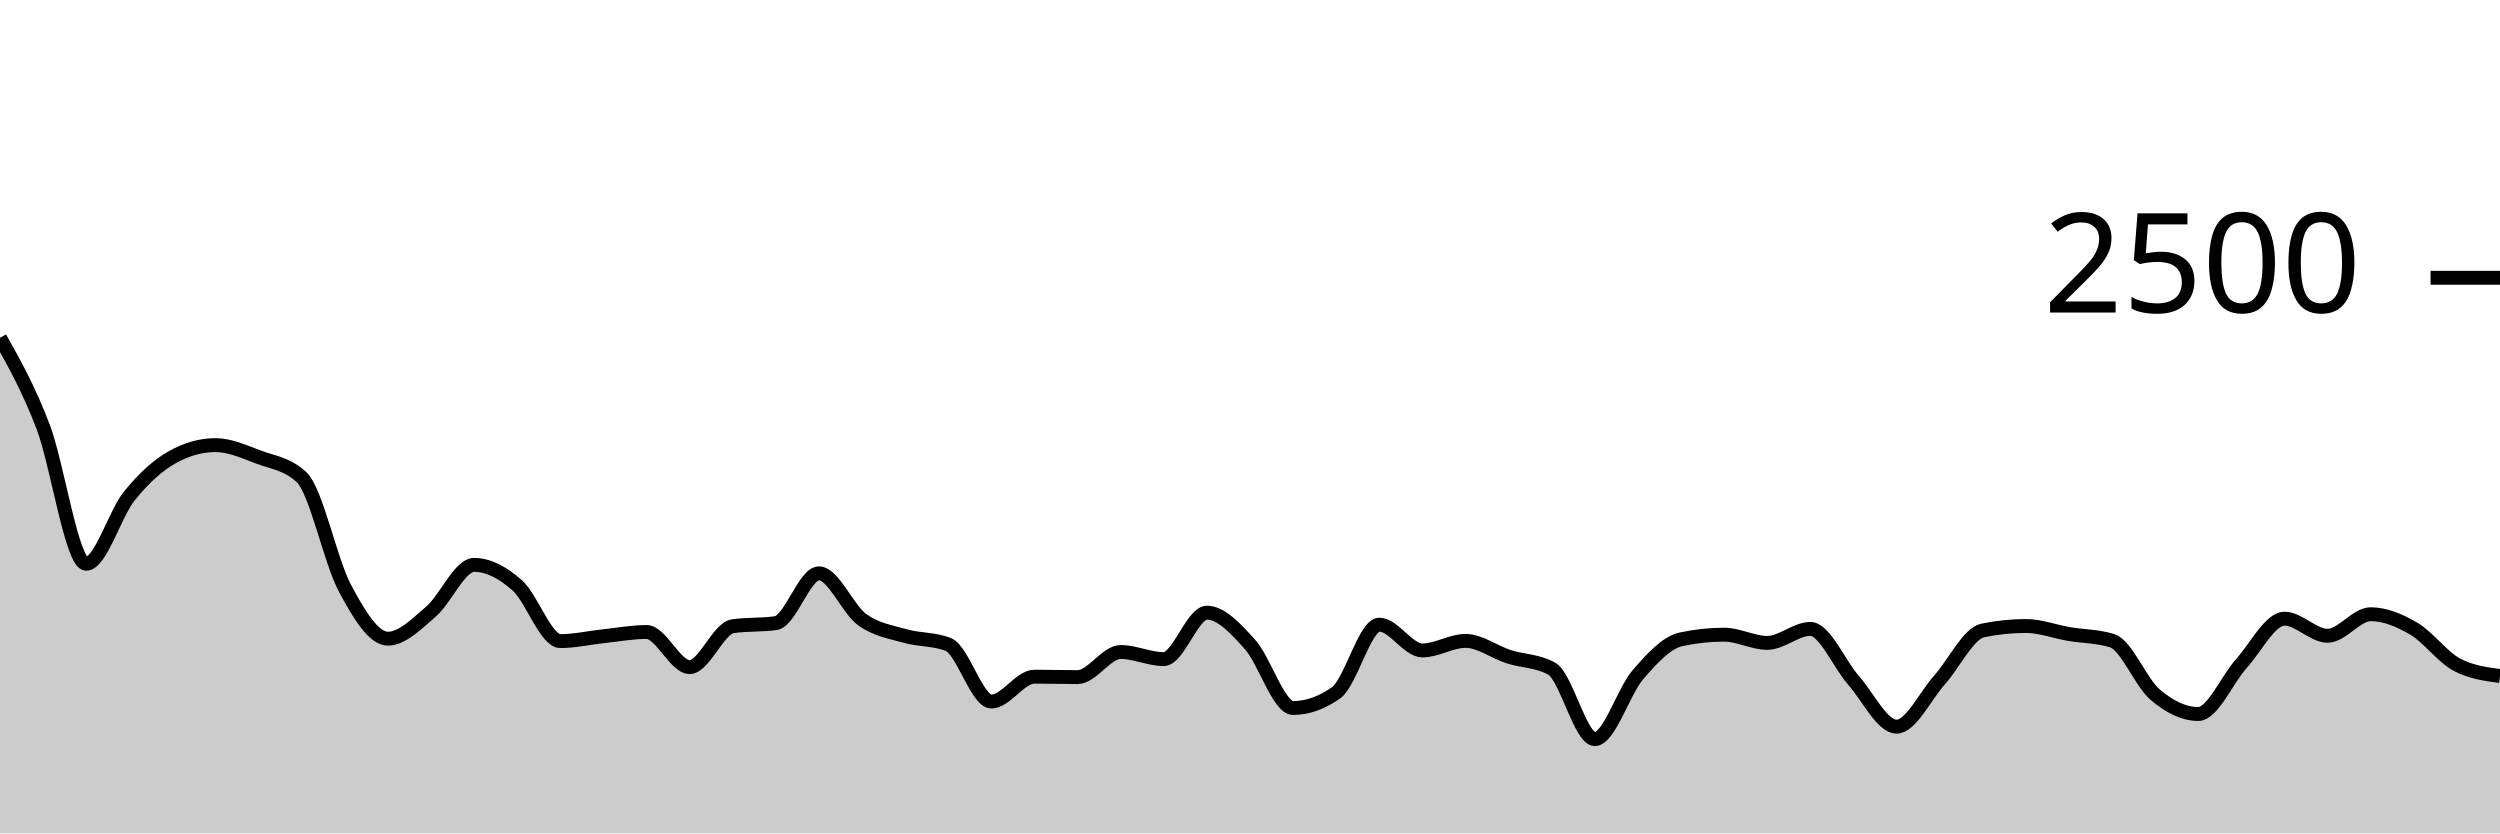
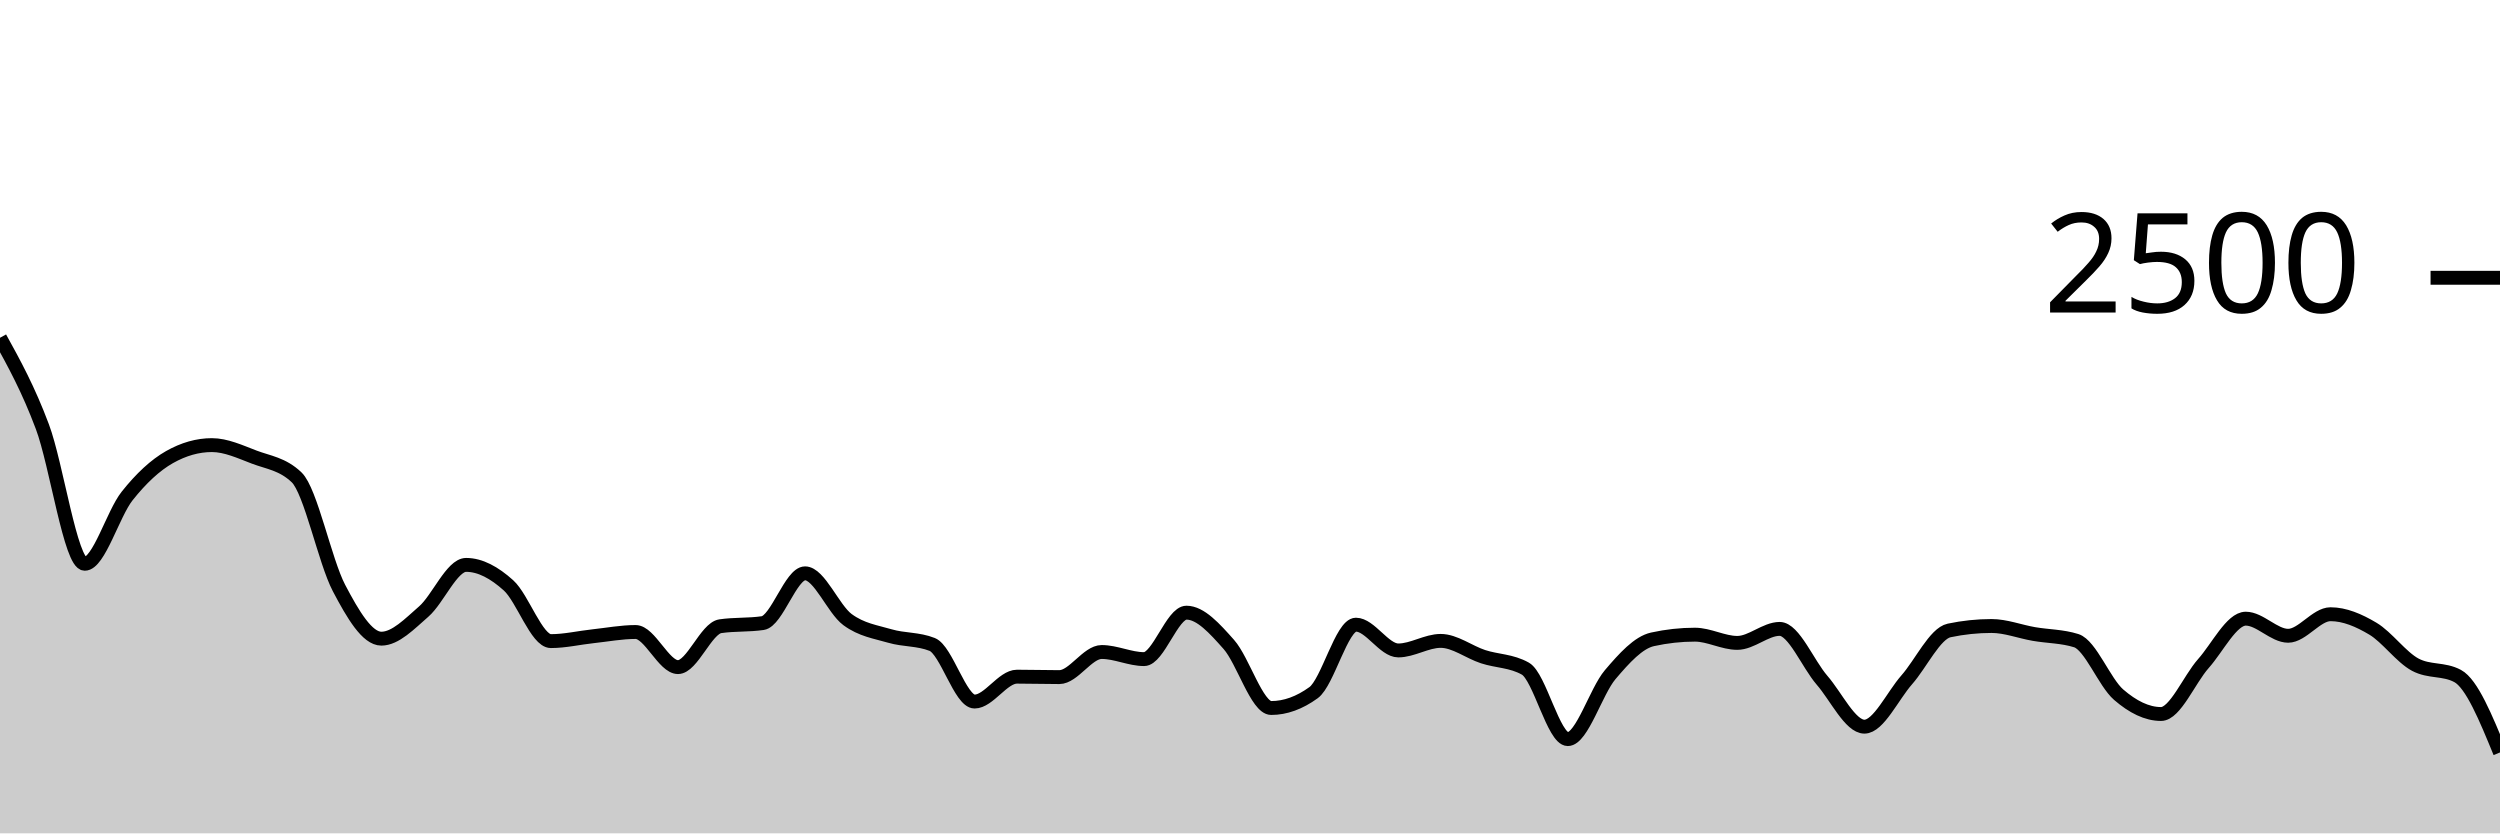
<svg xmlns="http://www.w3.org/2000/svg" viewBox="0 0 180 60">
  <g transform="translate(0,20)">
-     <path class="area" fill="rgba(0, 0, 0, 0.2)" d="M0,4.32C1.034,6.164,2.069,8.008,3.103,10.72C4.138,13.432,5.172,20.592,6.207,20.592C7.241,20.592,8.276,16.992,9.31,15.712C10.345,14.432,11.379,13.488,12.414,12.912C13.448,12.336,14.483,12.048,15.517,12.048C16.552,12.048,17.586,12.525,18.621,12.912C19.655,13.299,20.69,13.397,21.724,14.368C22.759,15.339,23.793,20.4,24.828,22.336C25.862,24.272,26.897,25.984,27.931,25.984C28.966,25.984,30,24.917,31.034,24.032C32.069,23.147,33.103,20.672,34.138,20.672C35.172,20.672,36.207,21.229,37.241,22.144C38.276,23.059,39.31,26.16,40.345,26.16C41.379,26.16,42.414,25.917,43.448,25.808C44.483,25.699,45.517,25.504,46.552,25.504C47.586,25.504,48.621,28.032,49.655,28.032C50.69,28.032,51.724,25.237,52.759,25.088C53.793,24.939,54.828,25.013,55.862,24.864C56.897,24.715,57.931,21.28,58.966,21.28C60,21.28,61.034,23.856,62.069,24.608C63.103,25.36,64.138,25.493,65.172,25.792C66.207,26.091,67.241,25.995,68.276,26.4C69.31,26.805,70.345,30.512,71.379,30.512C72.414,30.512,73.448,28.72,74.483,28.72C75.517,28.72,76.552,28.752,77.586,28.752C78.621,28.752,79.655,26.944,80.69,26.944C81.724,26.944,82.759,27.456,83.793,27.456C84.828,27.456,85.862,24.112,86.897,24.112C87.931,24.112,88.966,25.256,90,26.4C91.034,27.544,92.069,30.976,93.103,30.976C94.138,30.976,95.172,30.608,96.207,29.872C97.241,29.136,98.276,24.976,99.31,24.976C100.345,24.976,101.379,26.832,102.414,26.832C103.448,26.832,104.483,26.144,105.517,26.144C106.552,26.144,107.586,26.947,108.621,27.28C109.655,27.613,110.69,27.568,111.724,28.144C112.759,28.72,113.793,33.216,114.828,33.216C115.862,33.216,116.897,29.773,117.931,28.576C118.966,27.379,120,26.256,121.034,26.032C122.069,25.808,123.103,25.696,124.138,25.696C125.172,25.696,126.207,26.288,127.241,26.288C128.276,26.288,129.31,25.28,130.345,25.28C131.379,25.28,132.414,27.803,133.448,28.976C134.483,30.149,135.517,32.32,136.552,32.32C137.586,32.32,138.621,30.099,139.655,28.944C140.69,27.789,141.724,25.605,142.759,25.392C143.793,25.179,144.828,25.072,145.862,25.072C146.897,25.072,147.931,25.472,148.966,25.648C150,25.824,151.034,25.808,152.069,26.128C153.103,26.448,154.138,29.136,155.172,30.016C156.207,30.896,157.241,31.408,158.276,31.408C159.31,31.408,160.345,28.92,161.379,27.776C162.414,26.632,163.448,24.544,164.483,24.544C165.517,24.544,166.552,25.776,167.586,25.776C168.621,25.776,169.655,24.224,170.69,24.224C171.724,24.224,172.759,24.659,173.793,25.264C174.828,25.869,175.862,27.312,176.897,27.856C177.931,28.4,178.966,28.536,180,28.672L180,40C178.966,40,177.931,40,176.897,40C175.862,40,174.828,40,173.793,40C172.759,40,171.724,40,170.69,40C169.655,40,168.621,40,167.586,40C166.552,40,165.517,40,164.483,40C163.448,40,162.414,40,161.379,40C160.345,40,159.31,40,158.276,40C157.241,40,156.207,40,155.172,40C154.138,40,153.103,40,152.069,40C151.034,40,150,40,148.966,40C147.931,40,146.897,40,145.862,40C144.828,40,143.793,40,142.759,40C141.724,40,140.69,40,139.655,40C138.621,40,137.586,40,136.552,40C135.517,40,134.483,40,133.448,40C132.414,40,131.379,40,130.345,40C129.31,40,128.276,40,127.241,40C126.207,40,125.172,40,124.138,40C123.103,40,122.069,40,121.034,40C120,40,118.966,40,117.931,40C116.897,40,115.862,40,114.828,40C113.793,40,112.759,40,111.724,40C110.69,40,109.655,40,108.621,40C107.586,40,106.552,40,105.517,40C104.483,40,103.448,40,102.414,40C101.379,40,100.345,40,99.31,40C98.276,40,97.241,40,96.207,40C95.172,40,94.138,40,93.103,40C92.069,40,91.034,40,90,40C88.966,40,87.931,40,86.897,40C85.862,40,84.828,40,83.793,40C82.759,40,81.724,40,80.69,40C79.655,40,78.621,40,77.586,40C76.552,40,75.517,40,74.483,40C73.448,40,72.414,40,71.379,40C70.345,40,69.31,40,68.276,40C67.241,40,66.207,40,65.172,40C64.138,40,63.103,40,62.069,40C61.034,40,60,40,58.966,40C57.931,40,56.897,40,55.862,40C54.828,40,53.793,40,52.759,40C51.724,40,50.69,40,49.655,40C48.621,40,47.586,40,46.552,40C45.517,40,44.483,40,43.448,40C42.414,40,41.379,40,40.345,40C39.31,40,38.276,40,37.241,40C36.207,40,35.172,40,34.138,40C33.103,40,32.069,40,31.034,40C30,40,28.966,40,27.931,40C26.897,40,25.862,40,24.828,40C23.793,40,22.759,40,21.724,40C20.69,40,19.655,40,18.621,40C17.586,40,16.552,40,15.517,40C14.483,40,13.448,40,12.414,40C11.379,40,10.345,40,9.31,40C8.276,40,7.241,40,6.207,40C5.172,40,4.138,40,3.103,40C2.069,40,1.034,40,0,40Z" />
-     <path class="line" stroke="black" fill="none" d="M0,4.32C1.034,6.164,2.069,8.008,3.103,10.72C4.138,13.432,5.172,20.592,6.207,20.592C7.241,20.592,8.276,16.992,9.31,15.712C10.345,14.432,11.379,13.488,12.414,12.912C13.448,12.336,14.483,12.048,15.517,12.048C16.552,12.048,17.586,12.525,18.621,12.912C19.655,13.299,20.69,13.397,21.724,14.368C22.759,15.339,23.793,20.4,24.828,22.336C25.862,24.272,26.897,25.984,27.931,25.984C28.966,25.984,30,24.917,31.034,24.032C32.069,23.147,33.103,20.672,34.138,20.672C35.172,20.672,36.207,21.229,37.241,22.144C38.276,23.059,39.31,26.16,40.345,26.16C41.379,26.16,42.414,25.917,43.448,25.808C44.483,25.699,45.517,25.504,46.552,25.504C47.586,25.504,48.621,28.032,49.655,28.032C50.69,28.032,51.724,25.237,52.759,25.088C53.793,24.939,54.828,25.013,55.862,24.864C56.897,24.715,57.931,21.28,58.966,21.28C60,21.28,61.034,23.856,62.069,24.608C63.103,25.36,64.138,25.493,65.172,25.792C66.207,26.091,67.241,25.995,68.276,26.4C69.31,26.805,70.345,30.512,71.379,30.512C72.414,30.512,73.448,28.72,74.483,28.72C75.517,28.72,76.552,28.752,77.586,28.752C78.621,28.752,79.655,26.944,80.69,26.944C81.724,26.944,82.759,27.456,83.793,27.456C84.828,27.456,85.862,24.112,86.897,24.112C87.931,24.112,88.966,25.256,90,26.4C91.034,27.544,92.069,30.976,93.103,30.976C94.138,30.976,95.172,30.608,96.207,29.872C97.241,29.136,98.276,24.976,99.31,24.976C100.345,24.976,101.379,26.832,102.414,26.832C103.448,26.832,104.483,26.144,105.517,26.144C106.552,26.144,107.586,26.947,108.621,27.28C109.655,27.613,110.69,27.568,111.724,28.144C112.759,28.72,113.793,33.216,114.828,33.216C115.862,33.216,116.897,29.773,117.931,28.576C118.966,27.379,120,26.256,121.034,26.032C122.069,25.808,123.103,25.696,124.138,25.696C125.172,25.696,126.207,26.288,127.241,26.288C128.276,26.288,129.31,25.28,130.345,25.28C131.379,25.28,132.414,27.803,133.448,28.976C134.483,30.149,135.517,32.32,136.552,32.32C137.586,32.32,138.621,30.099,139.655,28.944C140.69,27.789,141.724,25.605,142.759,25.392C143.793,25.179,144.828,25.072,145.862,25.072C146.897,25.072,147.931,25.472,148.966,25.648C150,25.824,151.034,25.808,152.069,26.128C153.103,26.448,154.138,29.136,155.172,30.016C156.207,30.896,157.241,31.408,158.276,31.408C159.31,31.408,160.345,28.92,161.379,27.776C162.414,26.632,163.448,24.544,164.483,24.544C165.517,24.544,166.552,25.776,167.586,25.776C168.621,25.776,169.655,24.224,170.69,24.224C171.724,24.224,172.759,24.659,173.793,25.264C174.828,25.869,175.862,27.312,176.897,27.856C177.931,28.4,178.966,28.536,180,28.672" />
+     <path class="area" fill="rgba(0, 0, 0, 0.2)" d="M0,4.32C1.017,6.164,2.034,8.008,3.051,10.72C4.068,13.432,5.085,20.592,6.102,20.592C7.119,20.592,8.136,16.992,9.153,15.712C10.169,14.432,11.186,13.488,12.203,12.912C13.22,12.336,14.237,12.048,15.254,12.048C16.271,12.048,17.288,12.525,18.305,12.912C19.322,13.299,20.339,13.397,21.356,14.368C22.373,15.339,23.39,20.4,24.407,22.336C25.424,24.272,26.441,25.984,27.458,25.984C28.475,25.984,29.492,24.917,30.508,24.032C31.525,23.147,32.542,20.672,33.559,20.672C34.576,20.672,35.593,21.229,36.61,22.144C37.627,23.059,38.644,26.16,39.661,26.16C40.678,26.16,41.695,25.917,42.712,25.808C43.729,25.699,44.746,25.504,45.763,25.504C46.78,25.504,47.797,28.032,48.814,28.032C49.831,28.032,50.847,25.237,51.864,25.088C52.881,24.939,53.898,25.013,54.915,24.864C55.932,24.715,56.949,21.28,57.966,21.28C58.983,21.28,60,23.856,61.017,24.608C62.034,25.36,63.051,25.493,64.068,25.792C65.085,26.091,66.102,25.995,67.119,26.4C68.136,26.805,69.153,30.512,70.169,30.512C71.186,30.512,72.203,28.72,73.22,28.72C74.237,28.72,75.254,28.752,76.271,28.752C77.288,28.752,78.305,26.944,79.322,26.944C80.339,26.944,81.356,27.456,82.373,27.456C83.39,27.456,84.407,24.112,85.424,24.112C86.441,24.112,87.458,25.256,88.475,26.4C89.492,27.544,90.508,30.976,91.525,30.976C92.542,30.976,93.559,30.608,94.576,29.872C95.593,29.136,96.61,24.976,97.627,24.976C98.644,24.976,99.661,26.832,100.678,26.832C101.695,26.832,102.712,26.144,103.729,26.144C104.746,26.144,105.763,26.947,106.78,27.28C107.797,27.613,108.814,27.568,109.831,28.144C110.847,28.72,111.864,33.216,112.881,33.216C113.898,33.216,114.915,29.773,115.932,28.576C116.949,27.379,117.966,26.256,118.983,26.032C120,25.808,121.017,25.696,122.034,25.696C123.051,25.696,124.068,26.288,125.085,26.288C126.102,26.288,127.119,25.28,128.136,25.28C129.153,25.28,130.169,27.803,131.186,28.976C132.203,30.149,133.22,32.32,134.237,32.32C135.254,32.32,136.271,30.099,137.288,28.944C138.305,27.789,139.322,25.605,140.339,25.392C141.356,25.179,142.373,25.072,143.39,25.072C144.407,25.072,145.424,25.472,146.441,25.648C147.458,25.824,148.475,25.808,149.492,26.128C150.508,26.448,151.525,29.136,152.542,30.016C153.559,30.896,154.576,31.408,155.593,31.408C156.61,31.408,157.627,28.92,158.644,27.776C159.661,26.632,160.678,24.544,161.695,24.544C162.712,24.544,163.729,25.776,164.746,25.776C165.763,25.776,166.78,24.224,167.797,24.224C168.814,24.224,169.831,24.659,170.847,25.264C171.864,25.869,172.881,27.312,173.898,27.856C174.915,28.4,175.932,28.128,176.949,28.672C177.966,29.216,178.983,31.696,180,34.176L180,40C178.983,40,177.966,40,176.949,40C175.932,40,174.915,40,173.898,40C172.881,40,171.864,40,170.847,40C169.831,40,168.814,40,167.797,40C166.78,40,165.763,40,164.746,40C163.729,40,162.712,40,161.695,40C160.678,40,159.661,40,158.644,40C157.627,40,156.61,40,155.593,40C154.576,40,153.559,40,152.542,40C151.525,40,150.508,40,149.492,40C148.475,40,147.458,40,146.441,40C145.424,40,144.407,40,143.39,40C142.373,40,141.356,40,140.339,40C139.322,40,138.305,40,137.288,40C136.271,40,135.254,40,134.237,40C133.22,40,132.203,40,131.186,40C130.169,40,129.153,40,128.136,40C127.119,40,126.102,40,125.085,40C124.068,40,123.051,40,122.034,40C121.017,40,120,40,118.983,40C117.966,40,116.949,40,115.932,40C114.915,40,113.898,40,112.881,40C111.864,40,110.847,40,109.831,40C108.814,40,107.797,40,106.78,40C105.763,40,104.746,40,103.729,40C102.712,40,101.695,40,100.678,40C99.661,40,98.644,40,97.627,40C96.61,40,95.593,40,94.576,40C93.559,40,92.542,40,91.525,40C90.508,40,89.492,40,88.475,40C87.458,40,86.441,40,85.424,40C84.407,40,83.39,40,82.373,40C81.356,40,80.339,40,79.322,40C78.305,40,77.288,40,76.271,40C75.254,40,74.237,40,73.22,40C72.203,40,71.186,40,70.169,40C69.153,40,68.136,40,67.119,40C66.102,40,65.085,40,64.068,40C63.051,40,62.034,40,61.017,40C60,40,58.983,40,57.966,40C56.949,40,55.932,40,54.915,40C53.898,40,52.881,40,51.864,40C50.847,40,49.831,40,48.814,40C47.797,40,46.78,40,45.763,40C44.746,40,43.729,40,42.712,40C41.695,40,40.678,40,39.661,40C38.644,40,37.627,40,36.61,40C35.593,40,34.576,40,33.559,40C32.542,40,31.525,40,30.508,40C29.492,40,28.475,40,27.458,40C26.441,40,25.424,40,24.407,40C23.39,40,22.373,40,21.356,40C20.339,40,19.322,40,18.305,40C17.288,40,16.271,40,15.254,40C14.237,40,13.22,40,12.203,40C11.186,40,10.169,40,9.153,40C8.136,40,7.119,40,6.102,40C5.085,40,4.068,40,3.051,40C2.034,40,1.017,40,0,40Z" />
+     <path class="line" stroke="black" fill="none" d="M0,4.32C1.017,6.164,2.034,8.008,3.051,10.72C4.068,13.432,5.085,20.592,6.102,20.592C7.119,20.592,8.136,16.992,9.153,15.712C10.169,14.432,11.186,13.488,12.203,12.912C13.22,12.336,14.237,12.048,15.254,12.048C16.271,12.048,17.288,12.525,18.305,12.912C19.322,13.299,20.339,13.397,21.356,14.368C22.373,15.339,23.39,20.4,24.407,22.336C25.424,24.272,26.441,25.984,27.458,25.984C28.475,25.984,29.492,24.917,30.508,24.032C31.525,23.147,32.542,20.672,33.559,20.672C34.576,20.672,35.593,21.229,36.61,22.144C37.627,23.059,38.644,26.16,39.661,26.16C40.678,26.16,41.695,25.917,42.712,25.808C43.729,25.699,44.746,25.504,45.763,25.504C46.78,25.504,47.797,28.032,48.814,28.032C49.831,28.032,50.847,25.237,51.864,25.088C52.881,24.939,53.898,25.013,54.915,24.864C55.932,24.715,56.949,21.28,57.966,21.28C58.983,21.28,60,23.856,61.017,24.608C62.034,25.36,63.051,25.493,64.068,25.792C65.085,26.091,66.102,25.995,67.119,26.4C68.136,26.805,69.153,30.512,70.169,30.512C71.186,30.512,72.203,28.72,73.22,28.72C74.237,28.72,75.254,28.752,76.271,28.752C77.288,28.752,78.305,26.944,79.322,26.944C80.339,26.944,81.356,27.456,82.373,27.456C83.39,27.456,84.407,24.112,85.424,24.112C86.441,24.112,87.458,25.256,88.475,26.4C89.492,27.544,90.508,30.976,91.525,30.976C92.542,30.976,93.559,30.608,94.576,29.872C95.593,29.136,96.61,24.976,97.627,24.976C98.644,24.976,99.661,26.832,100.678,26.832C101.695,26.832,102.712,26.144,103.729,26.144C104.746,26.144,105.763,26.947,106.78,27.28C107.797,27.613,108.814,27.568,109.831,28.144C110.847,28.72,111.864,33.216,112.881,33.216C113.898,33.216,114.915,29.773,115.932,28.576C116.949,27.379,117.966,26.256,118.983,26.032C120,25.808,121.017,25.696,122.034,25.696C123.051,25.696,124.068,26.288,125.085,26.288C126.102,26.288,127.119,25.28,128.136,25.28C129.153,25.28,130.169,27.803,131.186,28.976C132.203,30.149,133.22,32.32,134.237,32.32C135.254,32.32,136.271,30.099,137.288,28.944C138.305,27.789,139.322,25.605,140.339,25.392C141.356,25.179,142.373,25.072,143.39,25.072C144.407,25.072,145.424,25.472,146.441,25.648C147.458,25.824,148.475,25.808,149.492,26.128C150.508,26.448,151.525,29.136,152.542,30.016C153.559,30.896,154.576,31.408,155.593,31.408C156.61,31.408,157.627,28.92,158.644,27.776C159.661,26.632,160.678,24.544,161.695,24.544C162.712,24.544,163.729,25.776,164.746,25.776C165.763,25.776,166.78,24.224,167.797,24.224C168.814,24.224,169.831,24.659,170.847,25.264C171.864,25.869,172.881,27.312,173.898,27.856C174.915,28.4,175.932,28.128,176.949,28.672C177.966,29.216,178.983,31.696,180,34.176" />
    <path class="axis-ceiling" stroke-width="1" stroke="black" fill="none" d="M175,0L180,0" />
    <text class="axis-ceiling-label" font-family="sans-serif" text-anchor="end" font-size="10px" x="170" y="2.5">2500</text>
  </g>
</svg>
